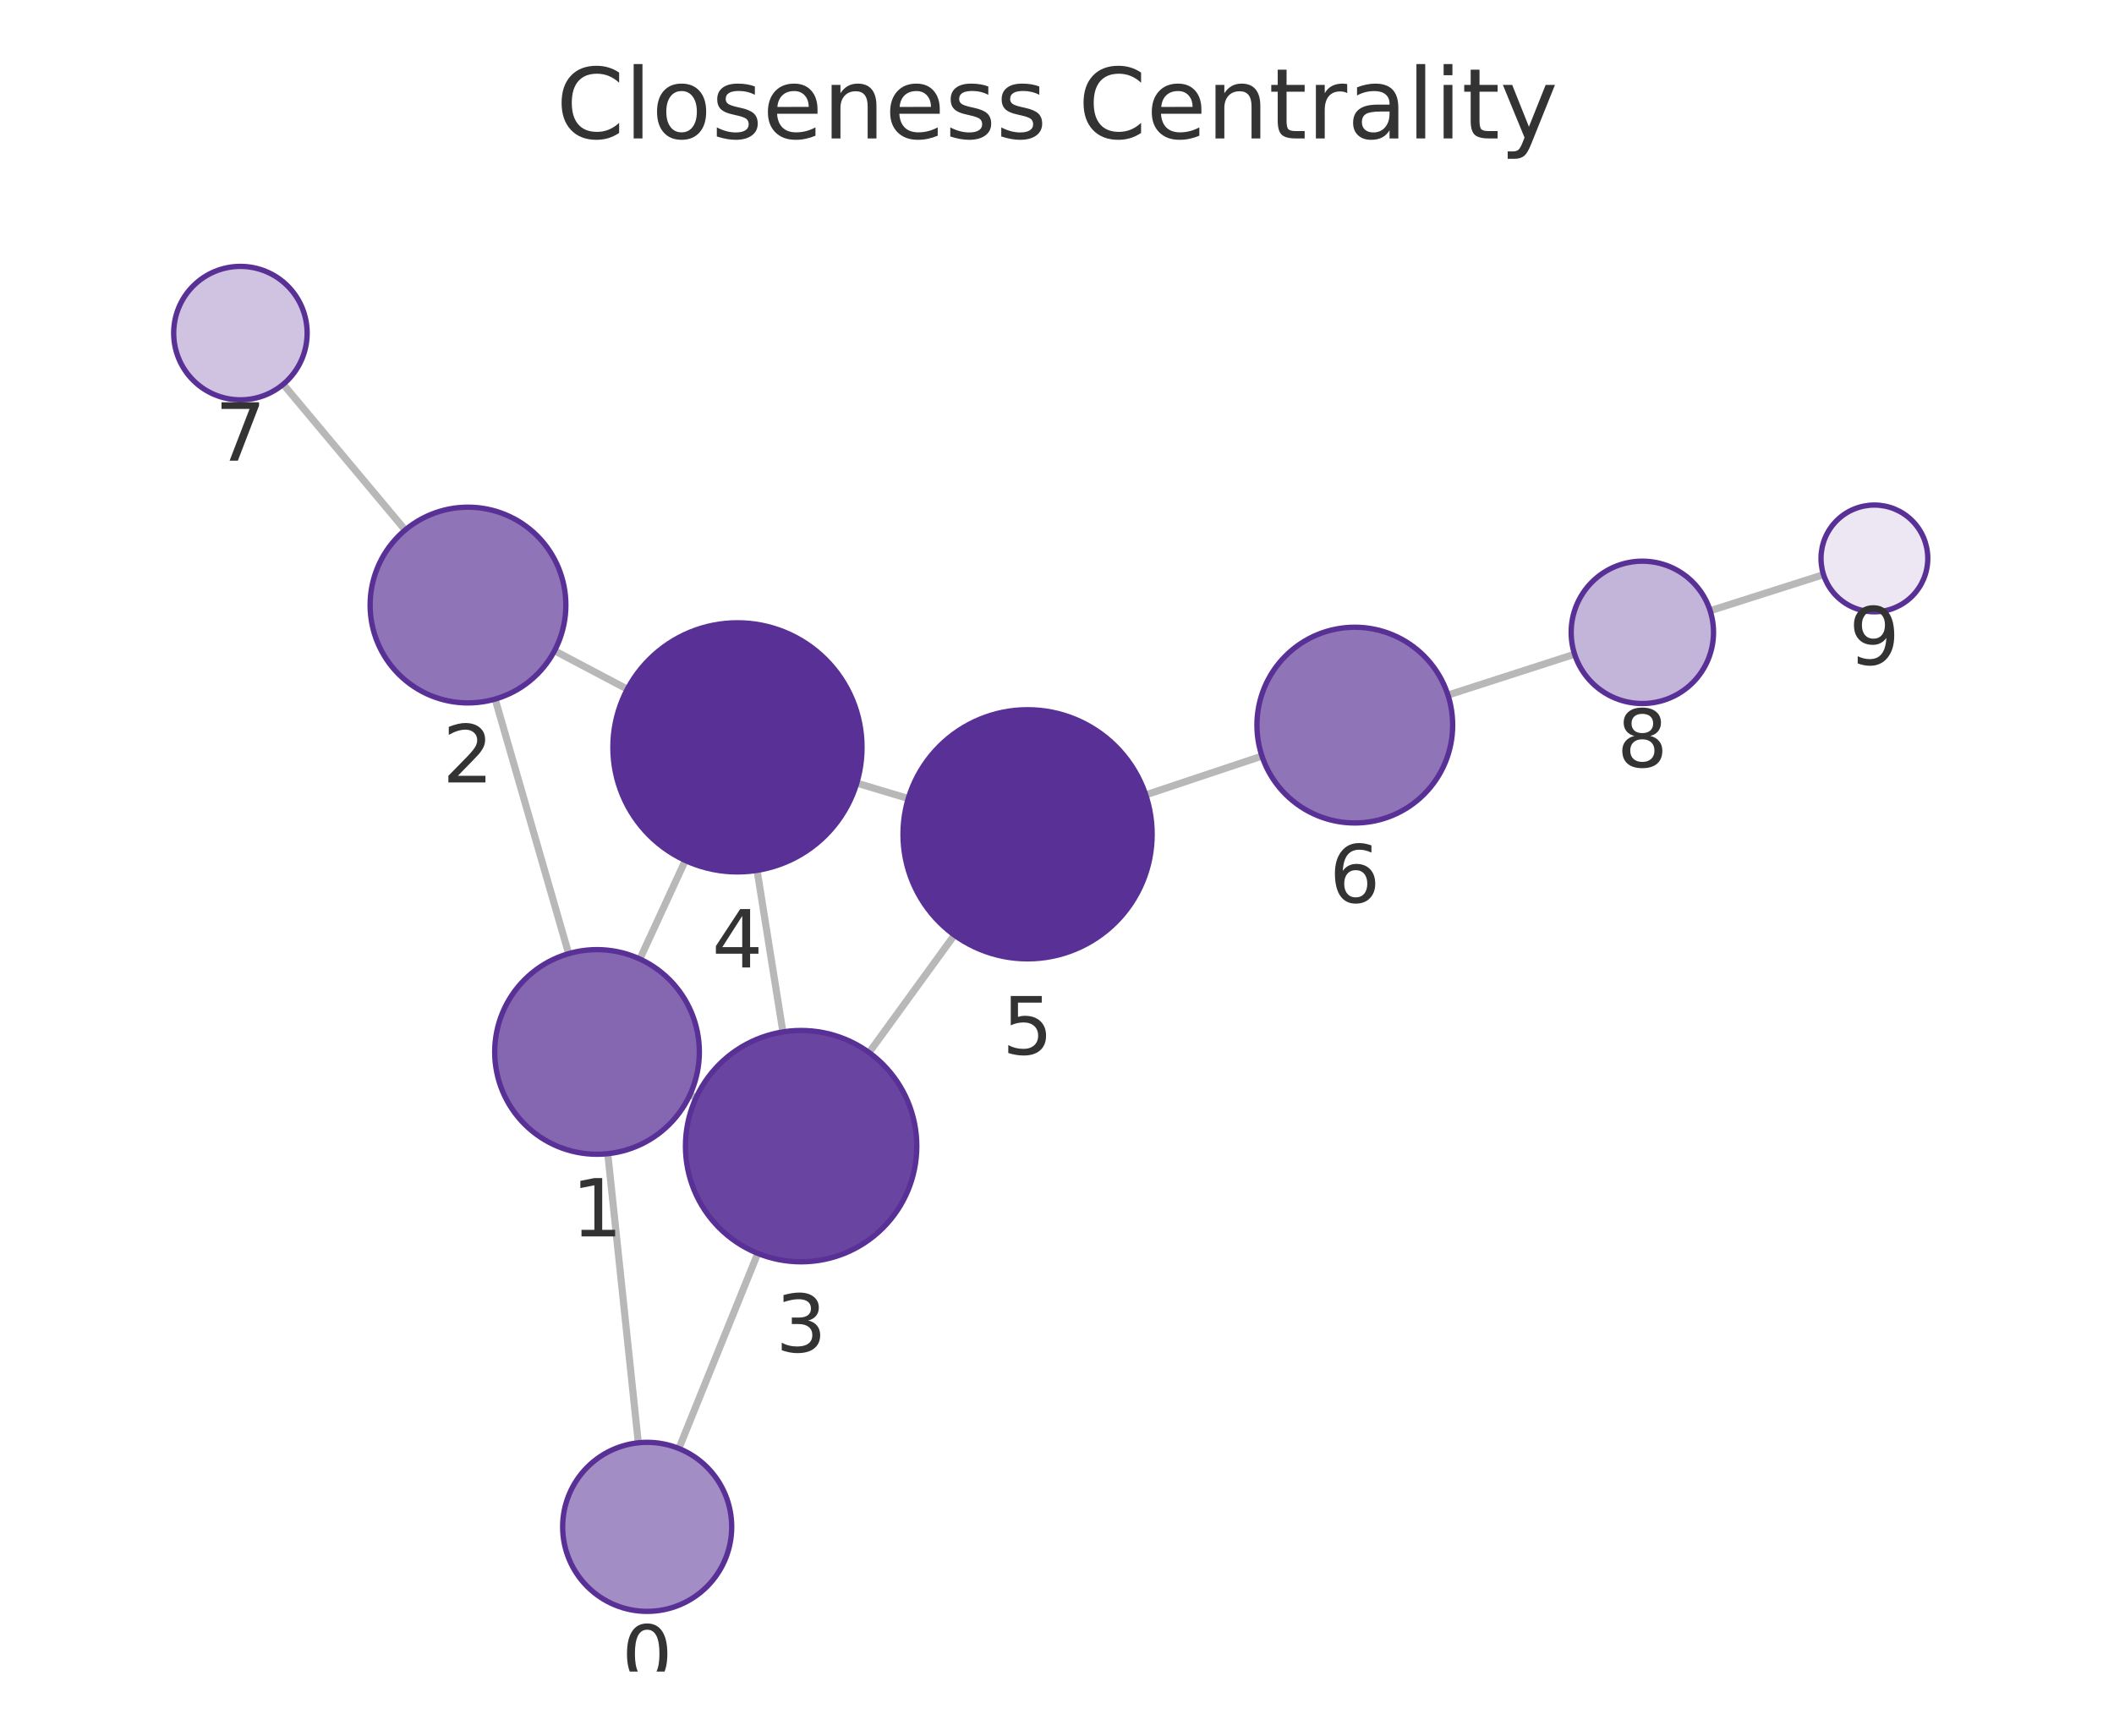
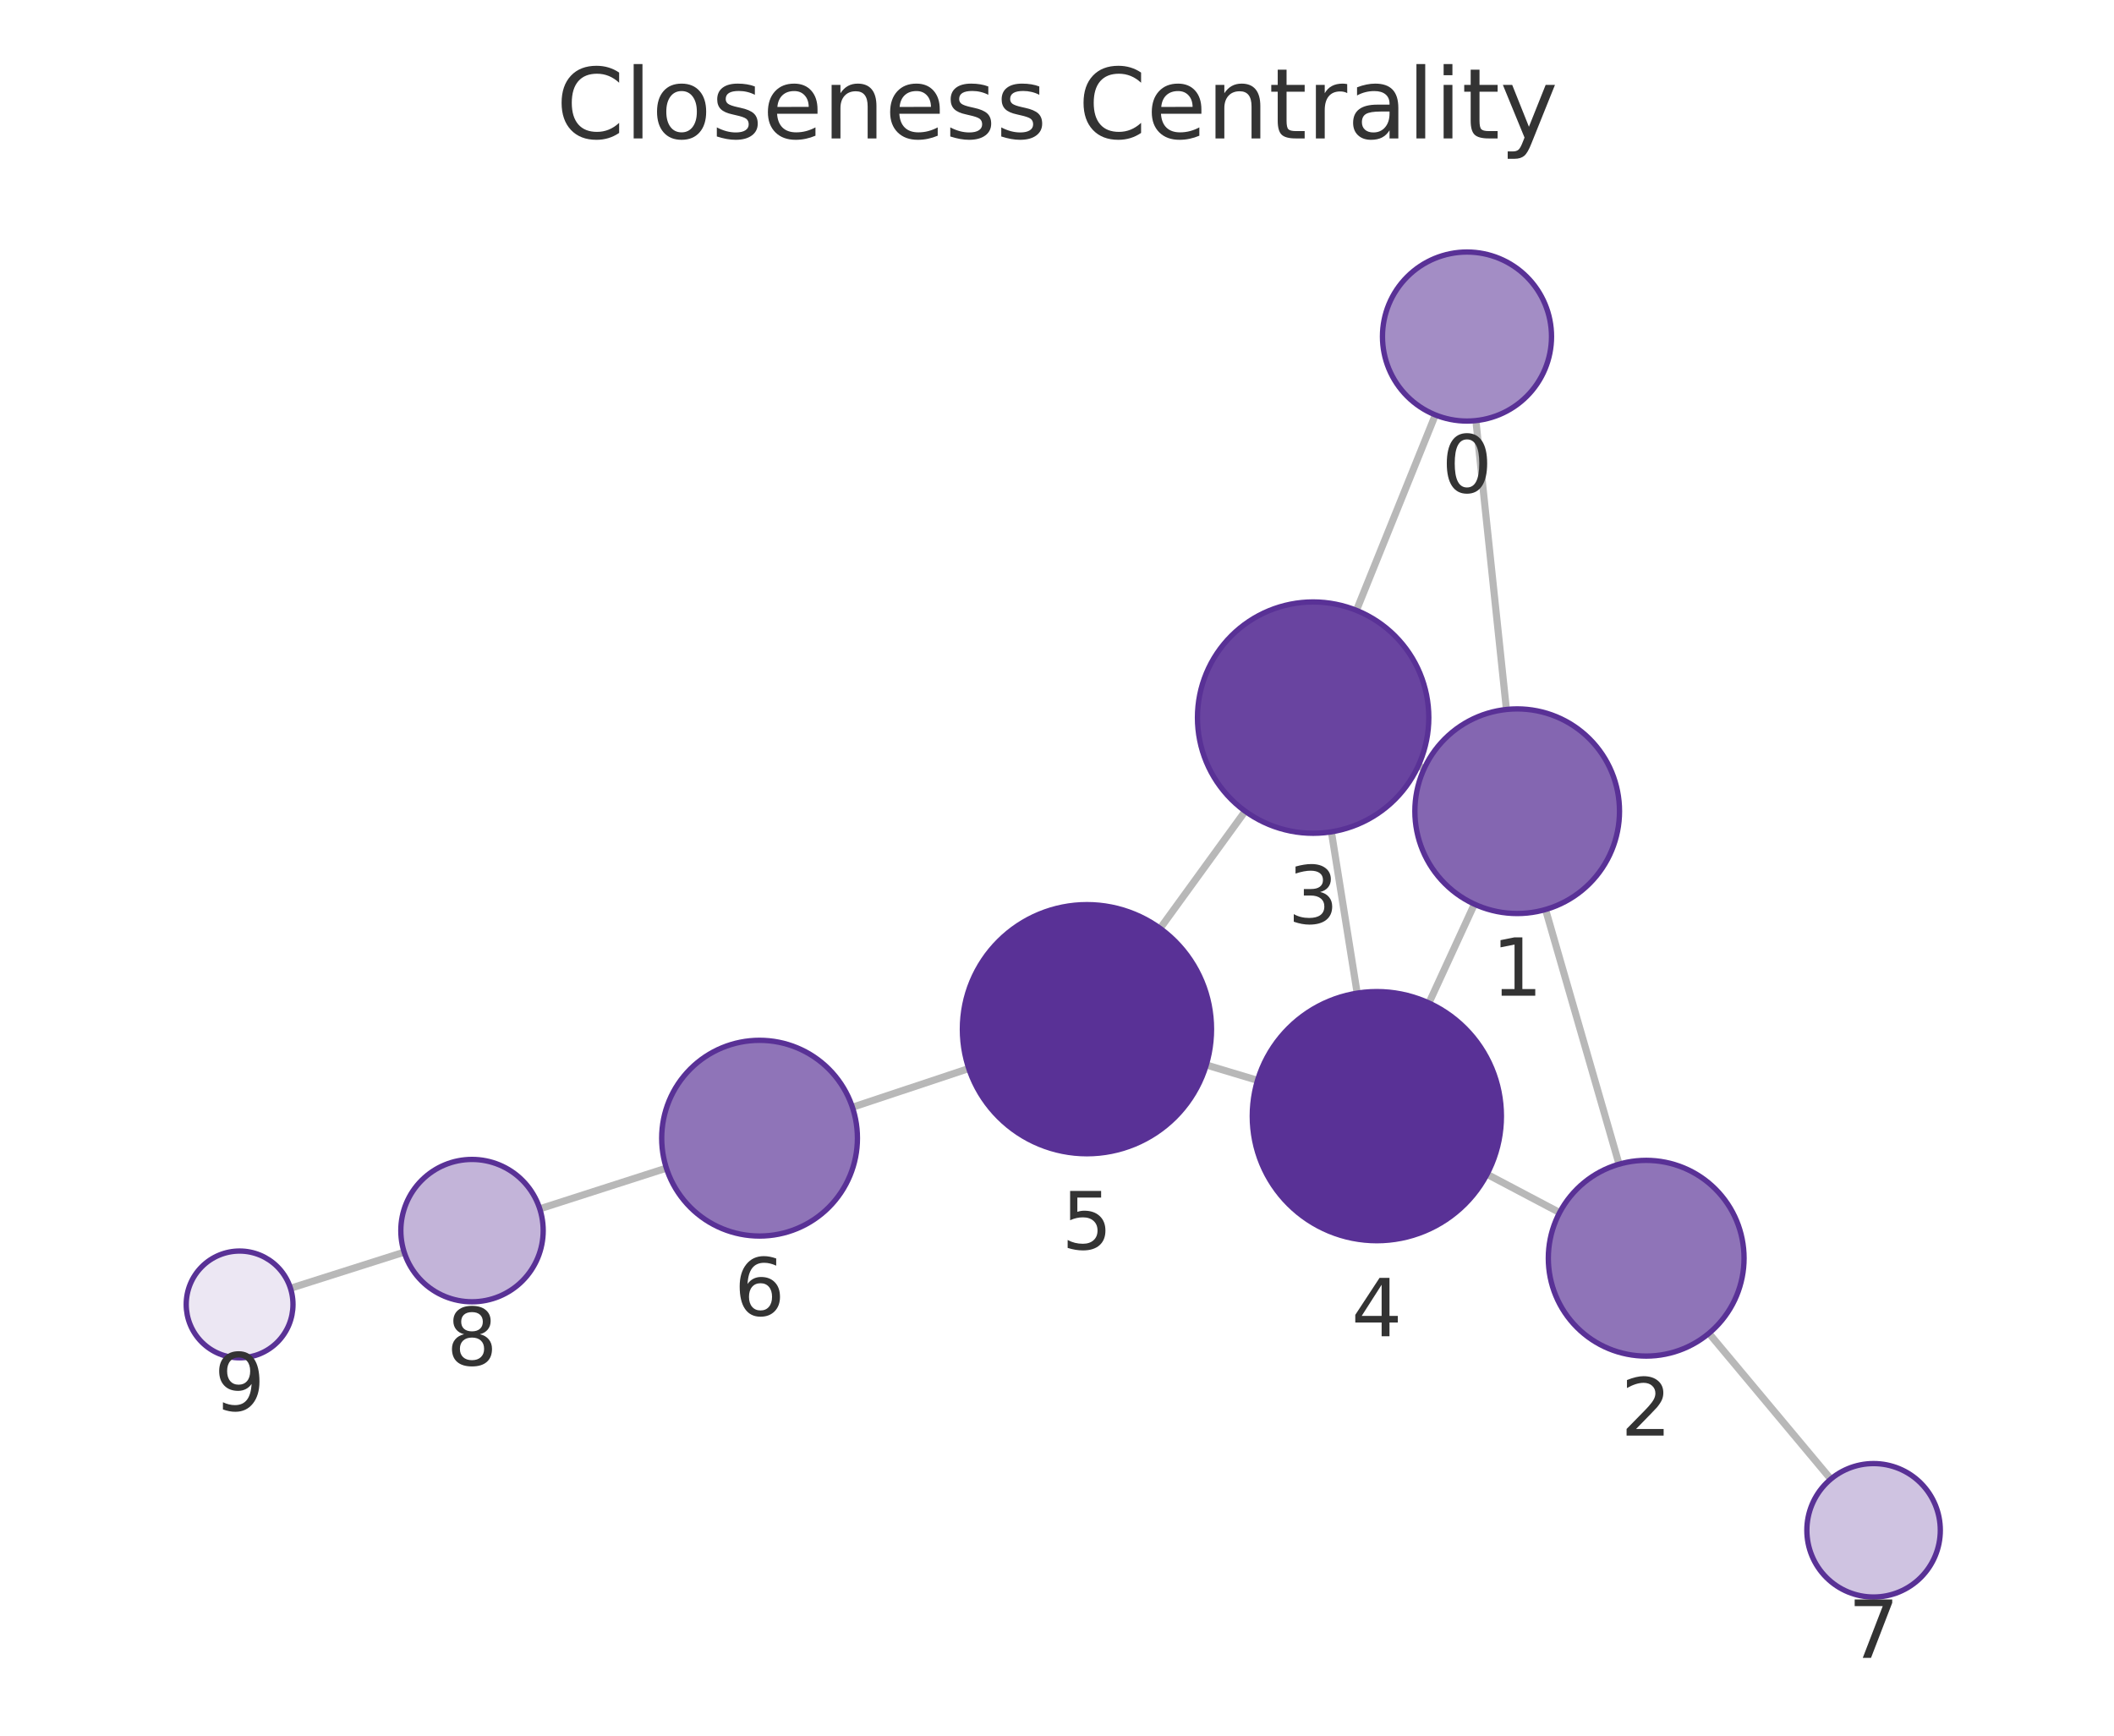
<svg xmlns="http://www.w3.org/2000/svg" xmlns:xlink="http://www.w3.org/1999/xlink" width="237.6pt" height="195.078pt" viewBox="0 0 237.6 195.078" version="1.1">
  <defs>
    <style type="text/css">*{stroke-linejoin: round; stroke-linecap: butt}</style>
  </defs>
  <g id="figure_1">
    <g id="patch_1">
      <path d="M 0 195.078  L 237.6 195.078  L 237.6 0  L 0 0  L 0 195.078  z " style="fill: none" />
    </g>
    <g id="axes_1">
      <g id="patch_2">
        <path d="M 7.2 187.878  L 230.4 187.878  L 230.4 21.558  L 7.2 21.558  L 7.2 187.878  z " style="fill: none" />
      </g>
      <g id="EdgeCollection_1">
-         <path d="M 71.742 162.163  L 68.31 129.669  " clip-path="url(#p036b10bb90)" style="fill: #b8b8b8; stroke: #b8b8b8; stroke-width: 0.8" />
-         <path d="M 76.3 162.803  L 85.168 140.872  " clip-path="url(#p036b10bb90)" style="fill: #b8b8b8; stroke: #b8b8b8; stroke-width: 0.8" />
-         <path d="M 63.912 107.184  L 55.651 78.573  " clip-path="url(#p036b10bb90)" style="fill: #b8b8b8; stroke: #b8b8b8; stroke-width: 0.8" />
-         <path d="M 77.544 123.052  L 78.237 123.372  " clip-path="url(#p036b10bb90)" style="fill: #b8b8b8; stroke: #b8b8b8; stroke-width: 0.8" />
-         <path d="M 71.917 107.789  L 77.024 96.713  " clip-path="url(#p036b10bb90)" style="fill: #b8b8b8; stroke: #b8b8b8; stroke-width: 0.8" />
-         <path d="M 62.326 73.142  L 70.506 77.461  " clip-path="url(#p036b10bb90)" style="fill: #b8b8b8; stroke: #b8b8b8; stroke-width: 0.8" />
-         <path d="M 45.54 59.569  L 31.834 43.192  " clip-path="url(#p036b10bb90)" style="fill: #b8b8b8; stroke: #b8b8b8; stroke-width: 0.8" />
-         <path d="M 87.991 115.982  L 85.092 97.824  " clip-path="url(#p036b10bb90)" style="fill: #b8b8b8; stroke: #b8b8b8; stroke-width: 0.8" />
-         <path d="M 97.679 118.301  L 107.267 105.097  " clip-path="url(#p036b10bb90)" style="fill: #b8b8b8; stroke: #b8b8b8; stroke-width: 0.8" />
-         <path d="M 96.296 88.017  L 102.082 89.751  " clip-path="url(#p036b10bb90)" style="fill: #b8b8b8; stroke: #b8b8b8; stroke-width: 0.8" />
-         <path d="M 128.773 89.338  L 141.836 84.979  " clip-path="url(#p036b10bb90)" style="fill: #b8b8b8; stroke: #b8b8b8; stroke-width: 0.8" />
-         <path d="M 162.74 78.121  L 176.975 73.529  " clip-path="url(#p036b10bb90)" style="fill: #b8b8b8; stroke: #b8b8b8; stroke-width: 0.8" />
-         <path d="M 192.211 68.645  L 204.953 64.585  " clip-path="url(#p036b10bb90)" style="fill: #b8b8b8; stroke: #b8b8b8; stroke-width: 0.8" />
+         <path d="M 165.88 47.274  L 169.312 79.74  " clip-path="url(#p592a351de1)" style="fill: #b8b8b8; stroke: #b8b8b8; stroke-width: 0.8" />
+         <path d="M 161.324 46.636  L 152.455 68.602  " clip-path="url(#p592a351de1)" style="fill: #b8b8b8; stroke: #b8b8b8; stroke-width: 0.8" />
+         <path d="M 173.71 102.225  L 181.971 130.848  " clip-path="url(#p592a351de1)" style="fill: #b8b8b8; stroke: #b8b8b8; stroke-width: 0.8" />
+         <path d="M 160.069 86.381  L 159.404 86.076  " clip-path="url(#p592a351de1)" style="fill: #b8b8b8; stroke: #b8b8b8; stroke-width: 0.8" />
+         <path d="M 165.714 101.623  L 160.601 112.731  " clip-path="url(#p592a351de1)" style="fill: #b8b8b8; stroke: #b8b8b8; stroke-width: 0.8" />
+         <path d="M 175.291 136.285  L 167.131 131.98  " clip-path="url(#p592a351de1)" style="fill: #b8b8b8; stroke: #b8b8b8; stroke-width: 0.8" />
+         <path d="M 192.075 149.857  L 205.77 166.242  " clip-path="url(#p592a351de1)" style="fill: #b8b8b8; stroke: #b8b8b8; stroke-width: 0.8" />
+         <path d="M 149.64 93.493  L 152.538 111.624  " clip-path="url(#p592a351de1)" style="fill: #b8b8b8; stroke: #b8b8b8; stroke-width: 0.8" />
+         <path d="M 139.951 91.176  L 130.391 104.346  " clip-path="url(#p592a351de1)" style="fill: #b8b8b8; stroke: #b8b8b8; stroke-width: 0.8" />
+         <path d="M 141.338 121.426  L 135.576 119.697  " clip-path="url(#p592a351de1)" style="fill: #b8b8b8; stroke: #b8b8b8; stroke-width: 0.8" />
+         <path d="M 108.883 120.097  L 95.807 124.45  " clip-path="url(#p592a351de1)" style="fill: #b8b8b8; stroke: #b8b8b8; stroke-width: 0.8" />
+         <path d="M 74.898 131.291  L 60.667 135.866  " clip-path="url(#p592a351de1)" style="fill: #b8b8b8; stroke: #b8b8b8; stroke-width: 0.8" />
+         <path d="M 45.426 140.736  L 32.649 144.795  " clip-path="url(#p592a351de1)" style="fill: #b8b8b8; stroke: #b8b8b8; stroke-width: 0.8" />
      </g>
      <g id="VertexCollection_1">
-         <path d="M 72.739 181.11  C 75.259 181.11 77.675 180.109 79.457 178.328  C 81.238 176.546 82.239 174.13 82.239 171.61  C 82.239 169.091 81.238 166.674 79.457 164.893  C 77.675 163.111 75.259 162.11 72.739 162.11  C 70.22 162.11 67.803 163.111 66.022 164.893  C 64.24 166.674 63.239 169.091 63.239 171.61  C 63.239 174.13 64.24 176.546 66.022 178.328  C 67.803 180.109 70.22 181.11 72.739 181.11  z " clip-path="url(#p036b10bb90)" style="fill: #a38dc5; stroke: #593196; stroke-width: 0.6" />
-         <path d="M 67.103 129.733  C 70.153 129.733 73.078 128.521 75.234 126.364  C 77.391 124.208 78.603 121.282 78.603 118.233  C 78.603 115.183 77.391 112.257 75.234 110.101  C 73.078 107.944 70.153 106.733 67.103 106.733  C 64.053 106.733 61.128 107.944 58.971 110.101  C 56.814 112.257 55.603 115.183 55.603 118.233  C 55.603 121.282 56.814 124.208 58.971 126.364  C 61.128 128.521 64.053 129.733 67.103 129.733  z " clip-path="url(#p036b10bb90)" style="fill: #8466b1; stroke: #593196; stroke-width: 0.6" />
-         <path d="M 52.599 79.005  C 55.516 79.005 58.314 77.846 60.377 75.783  C 62.44 73.72 63.599 70.922 63.599 68.005  C 63.599 65.087 62.44 62.289 60.377 60.227  C 58.314 58.164 55.516 57.005 52.599 57.005  C 49.682 57.005 46.884 58.164 44.821 60.227  C 42.758 62.289 41.599 65.087 41.599 68.005  C 41.599 70.922 42.758 73.72 44.821 75.783  C 46.884 77.846 49.682 79.005 52.599 79.005  z " clip-path="url(#p036b10bb90)" style="fill: #8f74b8; stroke: #593196; stroke-width: 0.6" />
-         <path d="M 90.041 141.82  C 93.488 141.82 96.795 140.45 99.233 138.012  C 101.671 135.574 103.041 132.267 103.041 128.82  C 103.041 125.372 101.671 122.065 99.233 119.627  C 96.795 117.19 93.488 115.82 90.041 115.82  C 86.593 115.82 83.286 117.19 80.848 119.627  C 78.41 122.065 77.041 125.372 77.041 128.82  C 77.041 132.267 78.41 135.574 80.848 138.012  C 83.286 140.45 86.593 141.82 90.041 141.82  z " clip-path="url(#p036b10bb90)" style="fill: #6944a0; stroke: #593196; stroke-width: 0.6" />
-         <path d="M 82.885 97.999  C 86.598 97.999 90.159 96.524 92.785 93.899  C 95.41 91.273 96.885 87.712 96.885 83.999  C 96.885 80.286 95.41 76.725 92.785 74.1  C 90.159 71.474 86.598 69.999 82.885 69.999  C 79.172 69.999 75.611 71.474 72.986 74.1  C 70.36 76.725 68.885 80.286 68.885 83.999  C 68.885 87.712 70.36 91.273 72.986 93.899  C 75.611 96.524 79.172 97.999 82.885 97.999  z " clip-path="url(#p036b10bb90)" style="fill: #593196; stroke: #593196; stroke-width: 0.6" />
-         <path d="M 115.493 107.769  C 119.206 107.769 122.767 106.294 125.392 103.669  C 128.018 101.043 129.493 97.482 129.493 93.769  C 129.493 90.056 128.018 86.495 125.392 83.87  C 122.767 81.244 119.206 79.769 115.493 79.769  C 111.78 79.769 108.219 81.244 105.593 83.87  C 102.968 86.495 101.493 90.056 101.493 93.769  C 101.493 97.482 102.968 101.043 105.593 103.669  C 108.219 106.294 111.78 107.769 115.493 107.769  z " clip-path="url(#p036b10bb90)" style="fill: #593196; stroke: #593196; stroke-width: 0.6" />
-         <path d="M 152.271 92.498  C 155.188 92.498 157.986 91.339 160.049 89.276  C 162.112 87.213 163.271 84.415 163.271 81.498  C 163.271 78.581 162.112 75.782 160.049 73.72  C 157.986 71.657 155.188 70.498 152.271 70.498  C 149.353 70.498 146.555 71.657 144.493 73.72  C 142.43 75.782 141.271 78.581 141.271 81.498  C 141.271 84.415 142.43 87.213 144.493 89.276  C 146.555 91.339 149.353 92.498 152.271 92.498  z " clip-path="url(#p036b10bb90)" style="fill: #8f74b8; stroke: #593196; stroke-width: 0.6" />
-         <path d="M 27.021 44.94  C 29.01 44.94 30.918 44.15 32.324 42.743  C 33.731 41.337 34.521 39.429 34.521 37.44  C 34.521 35.451 33.731 33.543 32.324 32.137  C 30.918 30.73 29.01 29.94 27.021 29.94  C 25.032 29.94 23.124 30.73 21.718 32.137  C 20.311 33.543 19.521 35.451 19.521 37.44  C 19.521 39.429 20.311 41.337 21.718 42.743  C 23.124 44.15 25.032 44.94 27.021 44.94  z " clip-path="url(#p036b10bb90)" style="fill: #cfc3e1; stroke: #593196; stroke-width: 0.6" />
-         <path d="M 184.589 79.073  C 186.71 79.073 188.745 78.23 190.246 76.73  C 191.746 75.23 192.589 73.195 192.589 71.073  C 192.589 68.952 191.746 66.917 190.246 65.416  C 188.745 63.916 186.71 63.073 184.589 63.073  C 182.467 63.073 180.432 63.916 178.932 65.416  C 177.432 66.917 176.589 68.952 176.589 71.073  C 176.589 73.195 177.432 75.23 178.932 76.73  C 180.432 78.23 182.467 79.073 184.589 79.073  z " clip-path="url(#p036b10bb90)" style="fill: #c3b4d9; stroke: #593196; stroke-width: 0.6" />
-         <path d="M 210.67 68.764  C 212.261 68.764 213.787 68.131 214.912 67.006  C 216.037 65.881 216.67 64.355 216.67 62.764  C 216.67 61.172 216.037 59.646 214.912 58.521  C 213.787 57.396 212.261 56.764 210.67 56.764  C 209.078 56.764 207.552 57.396 206.427 58.521  C 205.302 59.646 204.67 61.172 204.67 62.764  C 204.67 64.355 205.302 65.881 206.427 67.006  C 207.552 68.131 209.078 68.764 210.67 68.764  z " clip-path="url(#p036b10bb90)" style="fill: #ece7f3; stroke: #593196; stroke-width: 0.6" />
+         <path d="M 164.881 47.326  C 167.401 47.326 169.817 46.325 171.599 44.544  C 173.38 42.762 174.381 40.346 174.381 37.826  C 174.381 35.307 173.38 32.89 171.599 31.109  C 169.817 29.327 167.401 28.326 164.881 28.326  C 162.362 28.326 159.945 29.327 158.164 31.109  C 156.382 32.89 155.381 35.307 155.381 37.826  C 155.381 40.346 156.382 42.762 158.164 44.544  C 159.945 46.325 162.362 47.326 164.881 47.326  z " clip-path="url(#p592a351de1)" style="fill: #a38dc5; stroke: #593196; stroke-width: 0.6" />
+         <path d="M 170.522 102.676  C 173.571 102.676 176.497 101.465 178.653 99.308  C 180.81 97.151 182.022 94.226 182.022 91.176  C 182.022 88.126 180.81 85.201 178.653 83.045  C 176.497 80.888 173.571 79.676 170.522 79.676  C 167.472 79.676 164.546 80.888 162.39 83.045  C 160.233 85.201 159.022 88.126 159.022 91.176  C 159.022 94.226 160.233 97.151 162.39 99.308  C 164.546 101.465 167.472 102.676 170.522 102.676  z " clip-path="url(#p592a351de1)" style="fill: #8466b1; stroke: #593196; stroke-width: 0.6" />
+         <path d="M 185.021 152.417  C 187.938 152.417 190.736 151.258 192.799 149.195  C 194.862 147.132 196.021 144.334 196.021 141.417  C 196.021 138.5 194.862 135.702 192.799 133.639  C 190.736 131.576 187.938 130.417 185.021 130.417  C 182.103 130.417 179.305 131.576 177.243 133.639  C 175.18 135.702 174.021 138.5 174.021 141.417  C 174.021 144.334 175.18 147.132 177.243 149.195  C 179.305 151.258 182.103 152.417 185.021 152.417  z " clip-path="url(#p592a351de1)" style="fill: #8f74b8; stroke: #593196; stroke-width: 0.6" />
+         <path d="M 147.588 93.656  C 151.036 93.656 154.343 92.286 156.781 89.848  C 159.218 87.411 160.588 84.104 160.588 80.656  C 160.588 77.208 159.218 73.902 156.781 71.464  C 154.343 69.026 151.036 67.656 147.588 67.656  C 144.141 67.656 140.834 69.026 138.396 71.464  C 135.958 73.902 134.588 77.208 134.588 80.656  C 134.588 84.104 135.958 87.411 138.396 89.848  C 140.834 92.286 144.141 93.656 147.588 93.656  z " clip-path="url(#p592a351de1)" style="fill: #6944a0; stroke: #593196; stroke-width: 0.6" />
+         <path d="M 154.748 139.449  C 158.461 139.449 162.022 137.973 164.648 135.348  C 167.273 132.723 168.748 129.161 168.748 125.449  C 168.748 121.736 167.273 118.174 164.648 115.549  C 162.022 112.924 158.461 111.449 154.748 111.449  C 151.035 111.449 147.474 112.924 144.849 115.549  C 142.223 118.174 140.748 121.736 140.748 125.449  C 140.748 129.161 142.223 132.723 144.849 135.348  C 147.474 137.973 151.035 139.449 154.748 139.449  z " clip-path="url(#p592a351de1)" style="fill: #593196; stroke: #593196; stroke-width: 0.6" />
+         <path d="M 122.166 129.675  C 125.879 129.675 129.44 128.2 132.066 125.574  C 134.691 122.949 136.166 119.388 136.166 115.675  C 136.166 111.962 134.691 108.401 132.066 105.775  C 129.44 103.15 125.879 101.675 122.166 101.675  C 118.453 101.675 114.892 103.15 112.267 105.775  C 109.641 108.401 108.166 111.962 108.166 115.675  C 108.166 119.388 109.641 122.949 112.267 125.574  C 114.892 128.2 118.453 129.675 122.166 129.675  z " clip-path="url(#p592a351de1)" style="fill: #593196; stroke: #593196; stroke-width: 0.6" />
+         <path d="M 85.37 138.925  C 88.287 138.925 91.085 137.766 93.148 135.703  C 95.211 133.64 96.37 130.842 96.37 127.925  C 96.37 125.008 95.211 122.21 93.148 120.147  C 91.085 118.084 88.287 116.925 85.37 116.925  C 82.453 116.925 79.654 118.084 77.592 120.147  C 75.529 122.21 74.37 125.008 74.37 127.925  C 74.37 130.842 75.529 133.64 77.592 135.703  C 79.654 137.766 82.453 138.925 85.37 138.925  z " clip-path="url(#p592a351de1)" style="fill: #8f74b8; stroke: #593196; stroke-width: 0.6" />
+         <path d="M 210.579 179.497  C 212.568 179.497 214.476 178.706 215.883 177.3  C 217.289 175.893 218.079 173.986 218.079 171.997  C 218.079 170.007 217.289 168.1 215.883 166.693  C 214.476 165.287 212.568 164.497 210.579 164.497  C 208.59 164.497 206.682 165.287 205.276 166.693  C 203.87 168.1 203.079 170.007 203.079 171.997  C 203.079 173.986 203.87 175.893 205.276 177.3  C 206.682 178.706 208.59 179.497 210.579 179.497  z " clip-path="url(#p592a351de1)" style="fill: #cfc3e1; stroke: #593196; stroke-width: 0.6" />
+         <path d="M 53.051 146.314  C 55.173 146.314 57.208 145.471 58.708 143.971  C 60.208 142.471 61.051 140.436 61.051 138.314  C 61.051 136.193 60.208 134.158 58.708 132.658  C 57.208 131.157 55.173 130.314 53.051 130.314  C 50.929 130.314 48.894 131.157 47.394 132.658  C 45.894 134.158 45.051 136.193 45.051 138.314  C 45.051 140.436 45.894 142.471 47.394 143.971  C 48.894 145.471 50.929 146.314 53.051 146.314  z " clip-path="url(#p592a351de1)" style="fill: #c3b4d9; stroke: #593196; stroke-width: 0.6" />
+         <path d="M 26.93 152.611  C 28.521 152.611 30.048 151.979 31.173 150.854  C 32.298 149.729 32.93 148.203 32.93 146.611  C 32.93 145.02 32.298 143.494 31.173 142.369  C 30.048 141.244 28.521 140.611 26.93 140.611  C 25.339 140.611 23.813 141.244 22.688 142.369  C 21.562 143.494 20.93 145.02 20.93 146.611  C 20.93 148.203 21.562 149.729 22.688 150.854  C 23.813 151.979 25.339 152.611 26.93 152.611  z " clip-path="url(#p592a351de1)" style="fill: #ece7f3; stroke: #593196; stroke-width: 0.6" />
      </g>
      <g id="text_1">
-         <g clip-path="url(#p036b10bb90)">
-           <g style="fill: #333333" transform="translate(69.87604 189.1482) scale(0.09 -0.09)">
+         <g clip-path="url(#p592a351de1)">
+           <g style="fill: #333333" transform="translate(162.018 55.36434) scale(0.09 -0.09)">
            <defs>
              <path id="DejaVuSans-13" d="M 2034 4250  Q 1547 4250 1301 3770  Q 1056 3291 1056 2328  Q 1056 1369 1301 889  Q 1547 409 2034 409  Q 2525 409 2770 889  Q 3016 1369 3016 2328  Q 3016 3291 2770 3770  Q 2525 4250 2034 4250  z M 2034 4750  Q 2819 4750 3233 4129  Q 3647 3509 3647 2328  Q 3647 1150 3233 529  Q 2819 -91 2034 -91  Q 1250 -91 836 529  Q 422 1150 422 2328  Q 422 3509 836 4129  Q 1250 4750 2034 4750  z " transform="scale(0.015625)" />
            </defs>
            <use xlink:href="#DejaVuSans-13" />
          </g>
        </g>
      </g>
      <g id="text_2">
-         <g clip-path="url(#p036b10bb90)">
-           <g style="fill: #333333" transform="translate(64.23955 138.9705) scale(0.09 -0.09)">
+         <g clip-path="url(#p592a351de1)">
+           <g style="fill: #333333" transform="translate(167.6585 111.9141) scale(0.09 -0.09)">
            <defs>
              <path id="DejaVuSans-14" d="M 794 531  L 1825 531  L 1825 4091  L 703 3866  L 703 4441  L 1819 4666  L 2450 4666  L 2450 531  L 3481 531  L 3481 0  L 794 0  L 794 531  z " transform="scale(0.015625)" />
            </defs>
            <use xlink:href="#DejaVuSans-14" />
          </g>
        </g>
      </g>
      <g id="text_3">
-         <g clip-path="url(#p036b10bb90)">
-           <g style="fill: #333333" transform="translate(49.73592 87.94258) scale(0.09 -0.09)">
+         <g clip-path="url(#p592a351de1)">
+           <g style="fill: #333333" transform="translate(182.1576 161.355) scale(0.09 -0.09)">
            <defs>
              <path id="DejaVuSans-15" d="M 1228 531  L 3431 531  L 3431 0  L 469 0  L 469 531  Q 828 903 1448 1529  Q 2069 2156 2228 2338  Q 2531 2678 2651 2914  Q 2772 3150 2772 3378  Q 2772 3750 2511 3984  Q 2250 4219 1831 4219  Q 1534 4219 1204 4116  Q 875 4013 500 3803  L 500 4441  Q 881 4594 1212 4672  Q 1544 4750 1819 4750  Q 2544 4750 2975 4387  Q 3406 4025 3406 3419  Q 3406 3131 3298 2873  Q 3191 2616 2906 2266  Q 2828 2175 2409 1742  Q 1991 1309 1228 531  z " transform="scale(0.015625)" />
            </defs>
            <use xlink:href="#DejaVuSans-15" />
          </g>
        </g>
      </g>
      <g id="text_4">
-         <g clip-path="url(#p036b10bb90)">
-           <g style="fill: #333333" transform="translate(87.17753 151.9576) scale(0.09 -0.09)">
+         <g clip-path="url(#p592a351de1)">
+           <g style="fill: #333333" transform="translate(144.7251 103.794) scale(0.09 -0.09)">
            <defs>
              <path id="DejaVuSans-16" d="M 2597 2516  Q 3050 2419 3304 2112  Q 3559 1806 3559 1356  Q 3559 666 3084 287  Q 2609 -91 1734 -91  Q 1441 -91 1130 -33  Q 819 25 488 141  L 488 750  Q 750 597 1062 519  Q 1375 441 1716 441  Q 2309 441 2620 675  Q 2931 909 2931 1356  Q 2931 1769 2642 2001  Q 2353 2234 1838 2234  L 1294 2234  L 1294 2753  L 1863 2753  Q 2328 2753 2575 2939  Q 2822 3125 2822 3475  Q 2822 3834 2567 4026  Q 2313 4219 1838 4219  Q 1578 4219 1281 4162  Q 984 4106 628 3988  L 628 4550  Q 988 4650 1302 4700  Q 1616 4750 1894 4750  Q 2613 4750 3031 4423  Q 3450 4097 3450 3541  Q 3450 3153 3228 2886  Q 3006 2619 2597 2516  z " transform="scale(0.015625)" />
            </defs>
            <use xlink:href="#DejaVuSans-16" />
          </g>
        </g>
      </g>
      <g id="text_5">
-         <g clip-path="url(#p036b10bb90)">
-           <g style="fill: #333333" transform="translate(80.02207 108.7371) scale(0.09 -0.09)">
+         <g clip-path="url(#p592a351de1)">
+           <g style="fill: #333333" transform="translate(151.8849 150.1865) scale(0.09 -0.09)">
            <defs>
              <path id="DejaVuSans-17" d="M 2419 4116  L 825 1625  L 2419 1625  L 2419 4116  z M 2253 4666  L 3047 4666  L 3047 1625  L 3713 1625  L 3713 1100  L 3047 1100  L 3047 0  L 2419 0  L 2419 1100  L 313 1100  L 313 1709  L 2253 4666  z " transform="scale(0.015625)" />
            </defs>
            <use xlink:href="#DejaVuSans-17" />
          </g>
        </g>
      </g>
      <g id="text_6">
-         <g clip-path="url(#p036b10bb90)">
-           <g style="fill: #333333" transform="translate(112.6298 118.5069) scale(0.09 -0.09)">
+         <g clip-path="url(#p592a351de1)">
+           <g style="fill: #333333" transform="translate(119.3029 140.4128) scale(0.09 -0.09)">
            <defs>
              <path id="DejaVuSans-18" d="M 691 4666  L 3169 4666  L 3169 4134  L 1269 4134  L 1269 2991  Q 1406 3038 1543 3061  Q 1681 3084 1819 3084  Q 2600 3084 3056 2656  Q 3513 2228 3513 1497  Q 3513 744 3044 326  Q 2575 -91 1722 -91  Q 1428 -91 1123 -41  Q 819 9 494 109  L 494 744  Q 775 591 1075 516  Q 1375 441 1709 441  Q 2250 441 2565 725  Q 2881 1009 2881 1497  Q 2881 1984 2565 2268  Q 2250 2553 1709 2553  Q 1456 2553 1204 2497  Q 953 2441 691 2322  L 691 4666  z " transform="scale(0.015625)" />
            </defs>
            <use xlink:href="#DejaVuSans-18" />
          </g>
        </g>
      </g>
      <g id="text_7">
-         <g clip-path="url(#p036b10bb90)">
-           <g style="fill: #333333" transform="translate(149.4076 101.4356) scale(0.09 -0.09)">
+         <g clip-path="url(#p592a351de1)">
+           <g style="fill: #333333" transform="translate(82.50672 147.8628) scale(0.09 -0.09)">
            <defs>
              <path id="DejaVuSans-19" d="M 2113 2584  Q 1688 2584 1439 2293  Q 1191 2003 1191 1497  Q 1191 994 1439 701  Q 1688 409 2113 409  Q 2538 409 2786 701  Q 3034 994 3034 1497  Q 3034 2003 2786 2293  Q 2538 2584 2113 2584  z M 3366 4563  L 3366 3988  Q 3128 4100 2886 4159  Q 2644 4219 2406 4219  Q 1781 4219 1451 3797  Q 1122 3375 1075 2522  Q 1259 2794 1537 2939  Q 1816 3084 2150 3084  Q 2853 3084 3261 2657  Q 3669 2231 3669 1497  Q 3669 778 3244 343  Q 2819 -91 2113 -91  Q 1303 -91 875 529  Q 447 1150 447 2328  Q 447 3434 972 4092  Q 1497 4750 2381 4750  Q 2619 4750 2861 4703  Q 3103 4656 3366 4563  z " transform="scale(0.015625)" />
            </defs>
            <use xlink:href="#DejaVuSans-19" />
          </g>
        </g>
      </g>
      <g id="text_8">
-         <g clip-path="url(#p036b10bb90)">
-           <g style="fill: #333333" transform="translate(24.1578 51.77781) scale(0.09 -0.09)">
+         <g clip-path="url(#p592a351de1)">
+           <g style="fill: #333333" transform="translate(207.7162 186.3344) scale(0.09 -0.09)">
            <defs>
              <path id="DejaVuSans-1a" d="M 525 4666  L 3525 4666  L 3525 4397  L 1831 0  L 1172 0  L 2766 4134  L 525 4134  L 525 4666  z " transform="scale(0.015625)" />
            </defs>
            <use xlink:href="#DejaVuSans-1a" />
          </g>
        </g>
      </g>
      <g id="text_9">
-         <g clip-path="url(#p036b10bb90)">
-           <g style="fill: #333333" transform="translate(181.7257 86.2111) scale(0.09 -0.09)">
+         <g clip-path="url(#p592a351de1)">
+           <g style="fill: #333333" transform="translate(50.18786 153.4522) scale(0.09 -0.09)">
            <defs>
              <path id="DejaVuSans-1b" d="M 2034 2216  Q 1584 2216 1326 1975  Q 1069 1734 1069 1313  Q 1069 891 1326 650  Q 1584 409 2034 409  Q 2484 409 2743 651  Q 3003 894 3003 1313  Q 3003 1734 2745 1975  Q 2488 2216 2034 2216  z M 1403 2484  Q 997 2584 770 2862  Q 544 3141 544 3541  Q 544 4100 942 4425  Q 1341 4750 2034 4750  Q 2731 4750 3128 4425  Q 3525 4100 3525 3541  Q 3525 3141 3298 2862  Q 3072 2584 2669 2484  Q 3125 2378 3379 2068  Q 3634 1759 3634 1313  Q 3634 634 3220 271  Q 2806 -91 2034 -91  Q 1263 -91 848 271  Q 434 634 434 1313  Q 434 1759 690 2068  Q 947 2378 1403 2484  z M 1172 3481  Q 1172 3119 1398 2916  Q 1625 2713 2034 2713  Q 2441 2713 2670 2916  Q 2900 3119 2900 3481  Q 2900 3844 2670 4047  Q 2441 4250 2034 4250  Q 1625 4250 1398 4047  Q 1172 3844 1172 3481  z " transform="scale(0.015625)" />
            </defs>
            <use xlink:href="#DejaVuSans-1b" />
          </g>
        </g>
      </g>
      <g id="text_10">
-         <g clip-path="url(#p036b10bb90)">
-           <g style="fill: #333333" transform="translate(207.8064 74.70154) scale(0.09 -0.09)">
+         <g clip-path="url(#p592a351de1)">
+           <g style="fill: #333333" transform="translate(24.06713 158.5493) scale(0.09 -0.09)">
            <defs>
              <path id="DejaVuSans-1c" d="M 703 97  L 703 672  Q 941 559 1184 500  Q 1428 441 1663 441  Q 2288 441 2617 861  Q 2947 1281 2994 2138  Q 2813 1869 2534 1725  Q 2256 1581 1919 1581  Q 1219 1581 811 2004  Q 403 2428 403 3163  Q 403 3881 828 4315  Q 1253 4750 1959 4750  Q 2769 4750 3195 4129  Q 3622 3509 3622 2328  Q 3622 1225 3098 567  Q 2575 -91 1691 -91  Q 1453 -91 1209 -44  Q 966 3 703 97  z M 1959 2075  Q 2384 2075 2632 2365  Q 2881 2656 2881 3163  Q 2881 3666 2632 3958  Q 2384 4250 1959 4250  Q 1534 4250 1286 3958  Q 1038 3666 1038 3163  Q 1038 2656 1286 2365  Q 1534 2075 1959 2075  z " transform="scale(0.015625)" />
            </defs>
            <use xlink:href="#DejaVuSans-1c" />
          </g>
        </g>
      </g>
      <g id="matplotlib.axis_1" />
      <g id="matplotlib.axis_2" />
      <g id="text_11">
        <g style="fill: #333333" transform="translate(62.5032 15.55828) scale(0.11 -0.11)">
          <defs>
            <path id="DejaVuSans-26" d="M 4122 4306  L 4122 3641  Q 3803 3938 3442 4084  Q 3081 4231 2675 4231  Q 1875 4231 1450 3742  Q 1025 3253 1025 2328  Q 1025 1406 1450 917  Q 1875 428 2675 428  Q 3081 428 3442 575  Q 3803 722 4122 1019  L 4122 359  Q 3791 134 3420 21  Q 3050 -91 2638 -91  Q 1578 -91 968 557  Q 359 1206 359 2328  Q 359 3453 968 4101  Q 1578 4750 2638 4750  Q 3056 4750 3426 4639  Q 3797 4528 4122 4306  z " transform="scale(0.015625)" />
            <path id="DejaVuSans-4f" d="M 603 4863  L 1178 4863  L 1178 0  L 603 0  L 603 4863  z " transform="scale(0.015625)" />
            <path id="DejaVuSans-52" d="M 1959 3097  Q 1497 3097 1228 2736  Q 959 2375 959 1747  Q 959 1119 1226 758  Q 1494 397 1959 397  Q 2419 397 2687 759  Q 2956 1122 2956 1747  Q 2956 2369 2687 2733  Q 2419 3097 1959 3097  z M 1959 3584  Q 2709 3584 3137 3096  Q 3566 2609 3566 1747  Q 3566 888 3137 398  Q 2709 -91 1959 -91  Q 1206 -91 779 398  Q 353 888 353 1747  Q 353 2609 779 3096  Q 1206 3584 1959 3584  z " transform="scale(0.015625)" />
            <path id="DejaVuSans-56" d="M 2834 3397  L 2834 2853  Q 2591 2978 2328 3040  Q 2066 3103 1784 3103  Q 1356 3103 1142 2972  Q 928 2841 928 2578  Q 928 2378 1081 2264  Q 1234 2150 1697 2047  L 1894 2003  Q 2506 1872 2764 1633  Q 3022 1394 3022 966  Q 3022 478 2636 193  Q 2250 -91 1575 -91  Q 1294 -91 989 -36  Q 684 19 347 128  L 347 722  Q 666 556 975 473  Q 1284 391 1588 391  Q 1994 391 2212 530  Q 2431 669 2431 922  Q 2431 1156 2273 1281  Q 2116 1406 1581 1522  L 1381 1569  Q 847 1681 609 1914  Q 372 2147 372 2553  Q 372 3047 722 3315  Q 1072 3584 1716 3584  Q 2034 3584 2315 3537  Q 2597 3491 2834 3397  z " transform="scale(0.015625)" />
            <path id="DejaVuSans-48" d="M 3597 1894  L 3597 1613  L 953 1613  Q 991 1019 1311 708  Q 1631 397 2203 397  Q 2534 397 2845 478  Q 3156 559 3463 722  L 3463 178  Q 3153 47 2828 -22  Q 2503 -91 2169 -91  Q 1331 -91 842 396  Q 353 884 353 1716  Q 353 2575 817 3079  Q 1281 3584 2069 3584  Q 2775 3584 3186 3129  Q 3597 2675 3597 1894  z M 3022 2063  Q 3016 2534 2758 2815  Q 2500 3097 2075 3097  Q 1594 3097 1305 2825  Q 1016 2553 972 2059  L 3022 2063  z " transform="scale(0.015625)" />
            <path id="DejaVuSans-51" d="M 3513 2113  L 3513 0  L 2938 0  L 2938 2094  Q 2938 2591 2744 2837  Q 2550 3084 2163 3084  Q 1697 3084 1428 2787  Q 1159 2491 1159 1978  L 1159 0  L 581 0  L 581 3500  L 1159 3500  L 1159 2956  Q 1366 3272 1645 3428  Q 1925 3584 2291 3584  Q 2894 3584 3203 3211  Q 3513 2838 3513 2113  z " transform="scale(0.015625)" />
            <path id="DejaVuSans-3" transform="scale(0.015625)" />
            <path id="DejaVuSans-57" d="M 1172 4494  L 1172 3500  L 2356 3500  L 2356 3053  L 1172 3053  L 1172 1153  Q 1172 725 1289 603  Q 1406 481 1766 481  L 2356 481  L 2356 0  L 1766 0  Q 1100 0 847 248  Q 594 497 594 1153  L 594 3053  L 172 3053  L 172 3500  L 594 3500  L 594 4494  L 1172 4494  z " transform="scale(0.015625)" />
            <path id="DejaVuSans-55" d="M 2631 2963  Q 2534 3019 2420 3045  Q 2306 3072 2169 3072  Q 1681 3072 1420 2755  Q 1159 2438 1159 1844  L 1159 0  L 581 0  L 581 3500  L 1159 3500  L 1159 2956  Q 1341 3275 1631 3429  Q 1922 3584 2338 3584  Q 2397 3584 2469 3576  Q 2541 3569 2628 3553  L 2631 2963  z " transform="scale(0.015625)" />
            <path id="DejaVuSans-44" d="M 2194 1759  Q 1497 1759 1228 1600  Q 959 1441 959 1056  Q 959 750 1161 570  Q 1363 391 1709 391  Q 2188 391 2477 730  Q 2766 1069 2766 1631  L 2766 1759  L 2194 1759  z M 3341 1997  L 3341 0  L 2766 0  L 2766 531  Q 2569 213 2275 61  Q 1981 -91 1556 -91  Q 1019 -91 701 211  Q 384 513 384 1019  Q 384 1609 779 1909  Q 1175 2209 1959 2209  L 2766 2209  L 2766 2266  Q 2766 2663 2505 2880  Q 2244 3097 1772 3097  Q 1472 3097 1187 3025  Q 903 2953 641 2809  L 641 3341  Q 956 3463 1253 3523  Q 1550 3584 1831 3584  Q 2591 3584 2966 3190  Q 3341 2797 3341 1997  z " transform="scale(0.015625)" />
            <path id="DejaVuSans-4c" d="M 603 3500  L 1178 3500  L 1178 0  L 603 0  L 603 3500  z M 603 4863  L 1178 4863  L 1178 4134  L 603 4134  L 603 4863  z " transform="scale(0.015625)" />
            <path id="DejaVuSans-5c" d="M 2059 -325  Q 1816 -950 1584 -1140  Q 1353 -1331 966 -1331  L 506 -1331  L 506 -850  L 844 -850  Q 1081 -850 1212 -737  Q 1344 -625 1503 -206  L 1606 56  L 191 3500  L 800 3500  L 1894 763  L 2988 3500  L 3597 3500  L 2059 -325  z " transform="scale(0.015625)" />
          </defs>
          <use xlink:href="#DejaVuSans-26" />
          <use xlink:href="#DejaVuSans-4f" transform="translate(69.82812 0)" />
          <use xlink:href="#DejaVuSans-52" transform="translate(97.60938 0)" />
          <use xlink:href="#DejaVuSans-56" transform="translate(158.7969 0)" />
          <use xlink:href="#DejaVuSans-48" transform="translate(210.8906 0)" />
          <use xlink:href="#DejaVuSans-51" transform="translate(272.4219 0)" />
          <use xlink:href="#DejaVuSans-48" transform="translate(335.7969 0)" />
          <use xlink:href="#DejaVuSans-56" transform="translate(397.3281 0)" />
          <use xlink:href="#DejaVuSans-56" transform="translate(449.4219 0)" />
          <use xlink:href="#DejaVuSans-3" transform="translate(501.5156 0)" />
          <use xlink:href="#DejaVuSans-26" transform="translate(533.2969 0)" />
          <use xlink:href="#DejaVuSans-48" transform="translate(603.125 0)" />
          <use xlink:href="#DejaVuSans-51" transform="translate(664.6562 0)" />
          <use xlink:href="#DejaVuSans-57" transform="translate(728.0312 0)" />
          <use xlink:href="#DejaVuSans-55" transform="translate(767.2344 0)" />
          <use xlink:href="#DejaVuSans-44" transform="translate(808.3438 0)" />
          <use xlink:href="#DejaVuSans-4f" transform="translate(869.625 0)" />
          <use xlink:href="#DejaVuSans-4c" transform="translate(897.4062 0)" />
          <use xlink:href="#DejaVuSans-57" transform="translate(925.1875 0)" />
          <use xlink:href="#DejaVuSans-5c" transform="translate(964.3906 0)" />
        </g>
      </g>
    </g>
  </g>
  <defs>
-     <clipPath id="p036b10bb90">
+     <clipPath id="p592a351de1">
      <rect x="7.2" y="21.558" width="223.2" height="166.32" />
    </clipPath>
  </defs>
</svg>
